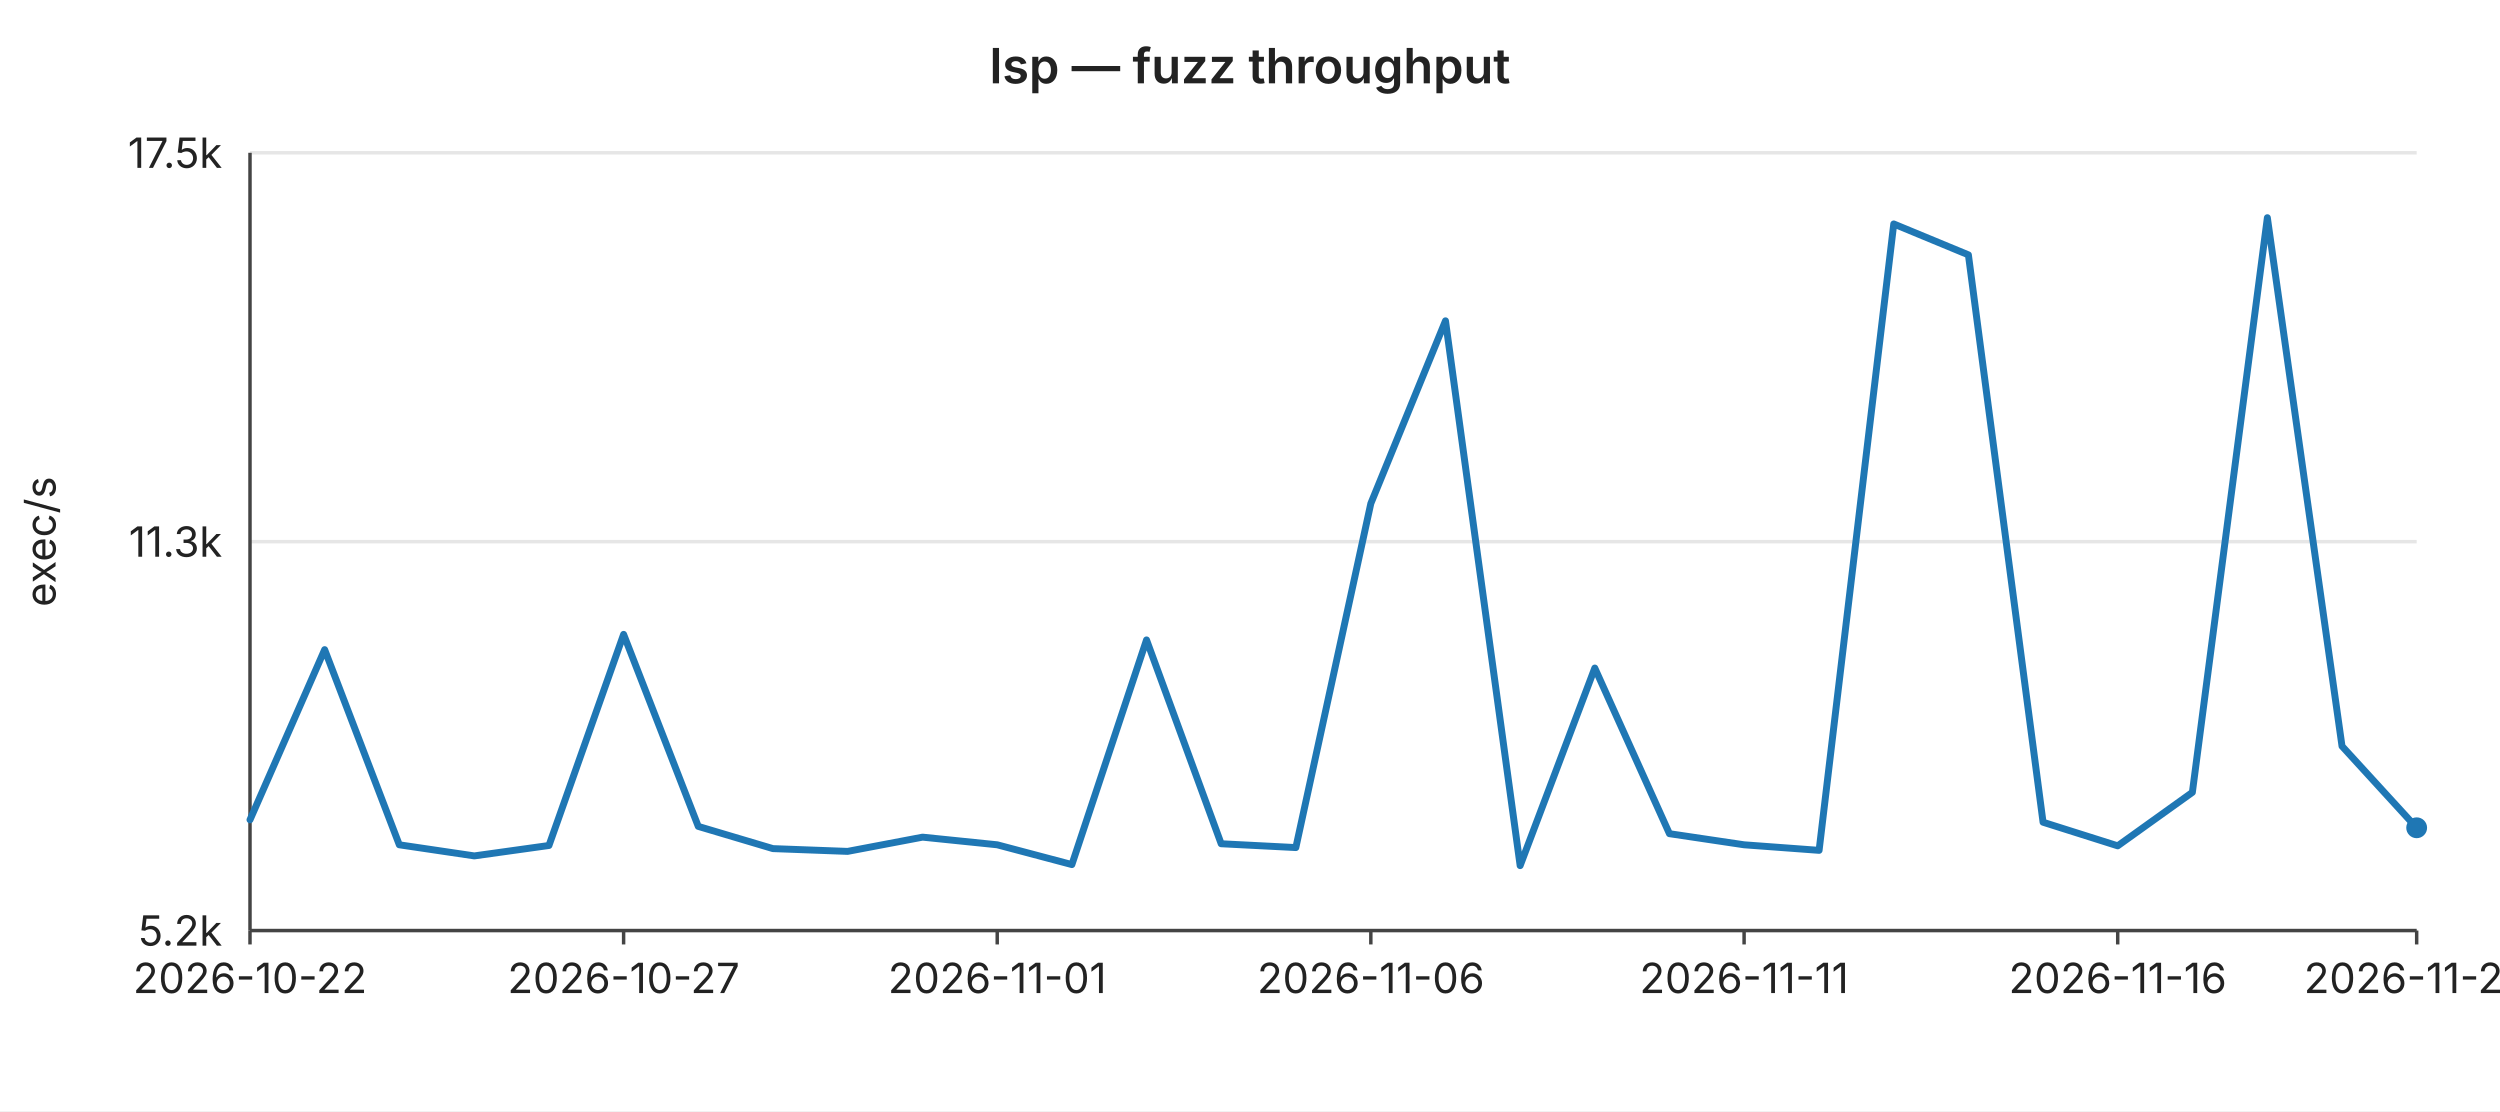
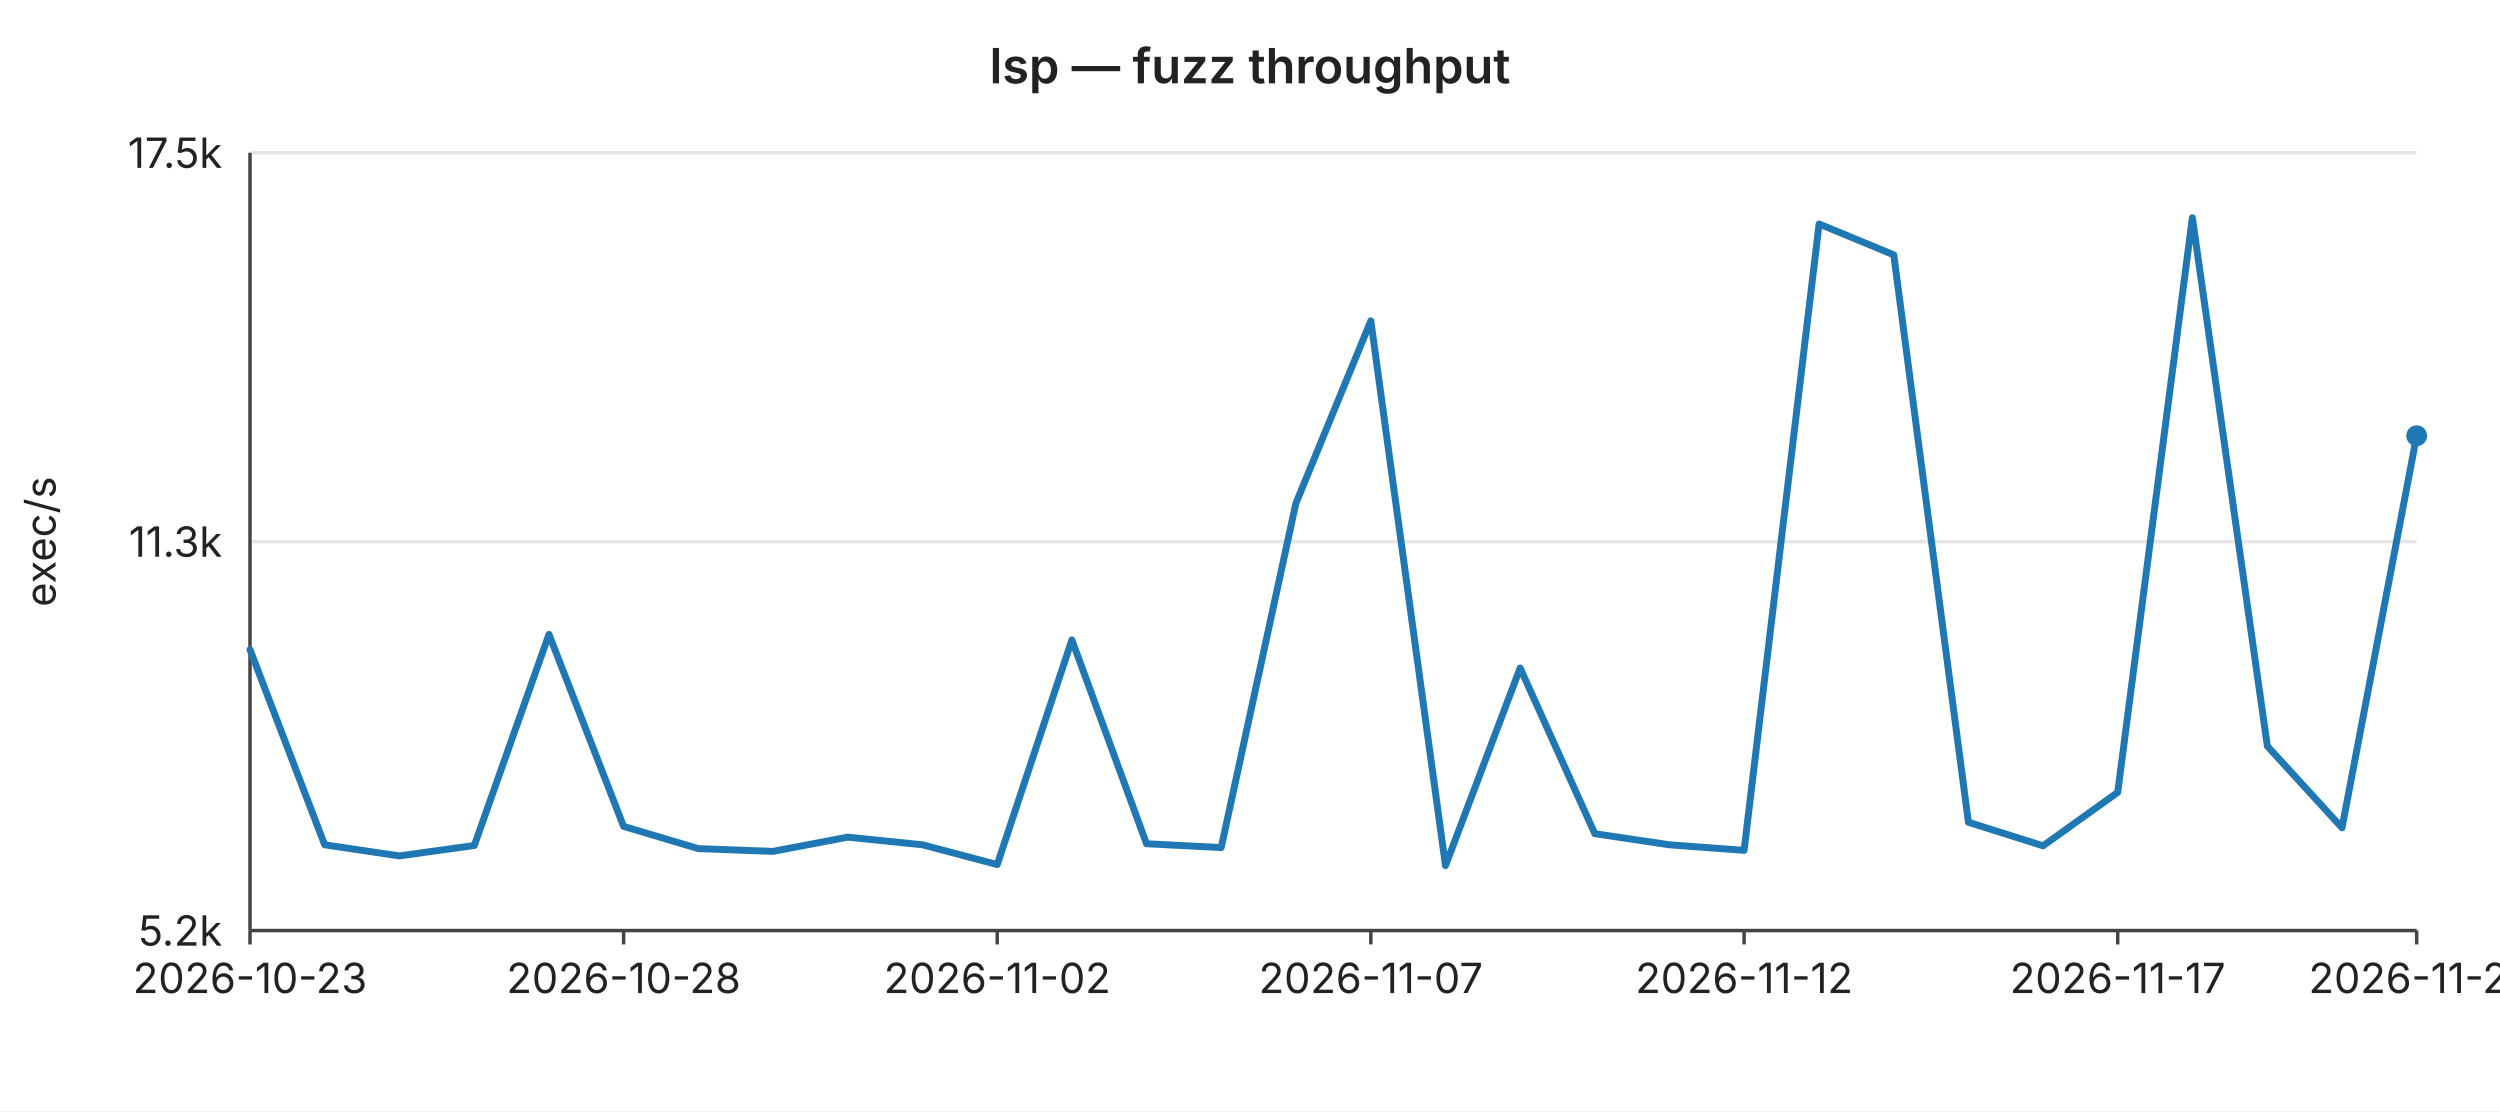
<svg xmlns="http://www.w3.org/2000/svg" width="720" height="320" viewBox="0 0 720 320" font-family="-apple-system,BlinkMacSystemFont,Segoe UI,sans-serif" font-size="12">
  <rect width="720" height="320" fill="#ffffff" />
  <text x="360" y="24" text-anchor="middle" font-size="14" font-weight="600" fill="#222">lsp — fuzz throughput</text>
  <line x1="72" y1="44.0" x2="696" y2="44.0" stroke="#e6e6e6" stroke-width="1" />
  <text x="64" y="44.0" text-anchor="end" dominant-baseline="middle" fill="#222">17.5k</text>
  <line x1="72" y1="156.0" x2="696" y2="156.0" stroke="#e6e6e6" stroke-width="1" />
  <text x="64" y="156.0" text-anchor="end" dominant-baseline="middle" fill="#222">11.3k</text>
  <line x1="72" y1="268.0" x2="696" y2="268.0" stroke="#e6e6e6" stroke-width="1" />
  <text x="64" y="268.0" text-anchor="end" dominant-baseline="middle" fill="#222">5.2k</text>
  <text x="16" y="156" text-anchor="middle" fill="#222" transform="rotate(-90 16 156)">exec/s</text>
  <line x1="72" y1="44" x2="72" y2="268" stroke="#444" stroke-width="1" />
  <line x1="72" y1="268" x2="696" y2="268" stroke="#444" stroke-width="1" />
  <line x1="72.0" y1="268" x2="72.0" y2="272" stroke="#444" stroke-width="1" />
-   <text x="72.0" y="286" text-anchor="middle" fill="#222">2026-10-22</text>
+   <text x="72.0" y="286" text-anchor="middle" fill="#222">2026-10-23</text>
  <line x1="179.6" y1="268" x2="179.6" y2="272" stroke="#444" stroke-width="1" />
-   <text x="179.6" y="286" text-anchor="middle" fill="#222">2026-10-27</text>
+   <text x="179.6" y="286" text-anchor="middle" fill="#222">2026-10-28</text>
  <line x1="287.2" y1="268" x2="287.2" y2="272" stroke="#444" stroke-width="1" />
-   <text x="287.2" y="286" text-anchor="middle" fill="#222">2026-11-01</text>
+   <text x="287.2" y="286" text-anchor="middle" fill="#222">2026-11-02</text>
  <line x1="394.8" y1="268" x2="394.8" y2="272" stroke="#444" stroke-width="1" />
-   <text x="394.8" y="286" text-anchor="middle" fill="#222">2026-11-06</text>
+   <text x="394.8" y="286" text-anchor="middle" fill="#222">2026-11-07</text>
  <line x1="502.3" y1="268" x2="502.3" y2="272" stroke="#444" stroke-width="1" />
-   <text x="502.3" y="286" text-anchor="middle" fill="#222">2026-11-11</text>
+   <text x="502.3" y="286" text-anchor="middle" fill="#222">2026-11-12</text>
  <line x1="609.9" y1="268" x2="609.9" y2="272" stroke="#444" stroke-width="1" />
-   <text x="609.9" y="286" text-anchor="middle" fill="#222">2026-11-16</text>
+   <text x="609.9" y="286" text-anchor="middle" fill="#222">2026-11-17</text>
  <line x1="696.0" y1="268" x2="696.0" y2="272" stroke="#444" stroke-width="1" />
-   <text x="696.0" y="286" text-anchor="middle" fill="#222">2026-11-20</text>
-   <polyline fill="none" stroke="#1f77b4" stroke-width="2" stroke-linejoin="round" stroke-linecap="round" points="72.0,236.1 93.5,187.1 115.0,243.3 136.6,246.5 158.1,243.5 179.6,182.7 201.1,238.0 222.6,244.4 244.1,245.2 265.7,241.1 287.2,243.3 308.7,249.0 330.2,184.3 351.7,243.0 373.2,244.1 394.8,145.0 416.3,92.4 437.8,249.3 459.3,192.4 480.8,240.1 502.3,243.3 523.9,244.9 545.4,64.5 566.9,73.4 588.4,236.8 609.9,243.6 631.4,228.2 653.0,62.7 674.5,214.9 696.0,238.4" />
-   <circle cx="696.0" cy="238.4" r="3" fill="#1f77b4" />
+   <text x="696.0" y="286" text-anchor="middle" fill="#222">2026-11-21</text>
+   <polyline fill="none" stroke="#1f77b4" stroke-width="2" stroke-linejoin="round" stroke-linecap="round" points="72.0,187.1 93.5,243.3 115.0,246.5 136.6,243.5 158.1,182.7 179.6,238.0 201.1,244.4 222.6,245.2 244.1,241.1 265.7,243.3 287.2,249.0 308.7,184.3 330.2,243.0 351.7,244.1 373.2,145.0 394.8,92.4 416.3,249.3 437.8,192.4 459.3,240.1 480.8,243.3 502.3,244.9 523.9,64.5 545.4,73.4 566.9,236.8 588.4,243.6 609.9,228.2 631.4,62.7 653.0,214.9 674.5,238.4 696.0,125.5" />
+   <circle cx="696.0" cy="125.5" r="3" fill="#1f77b4" />
</svg>
